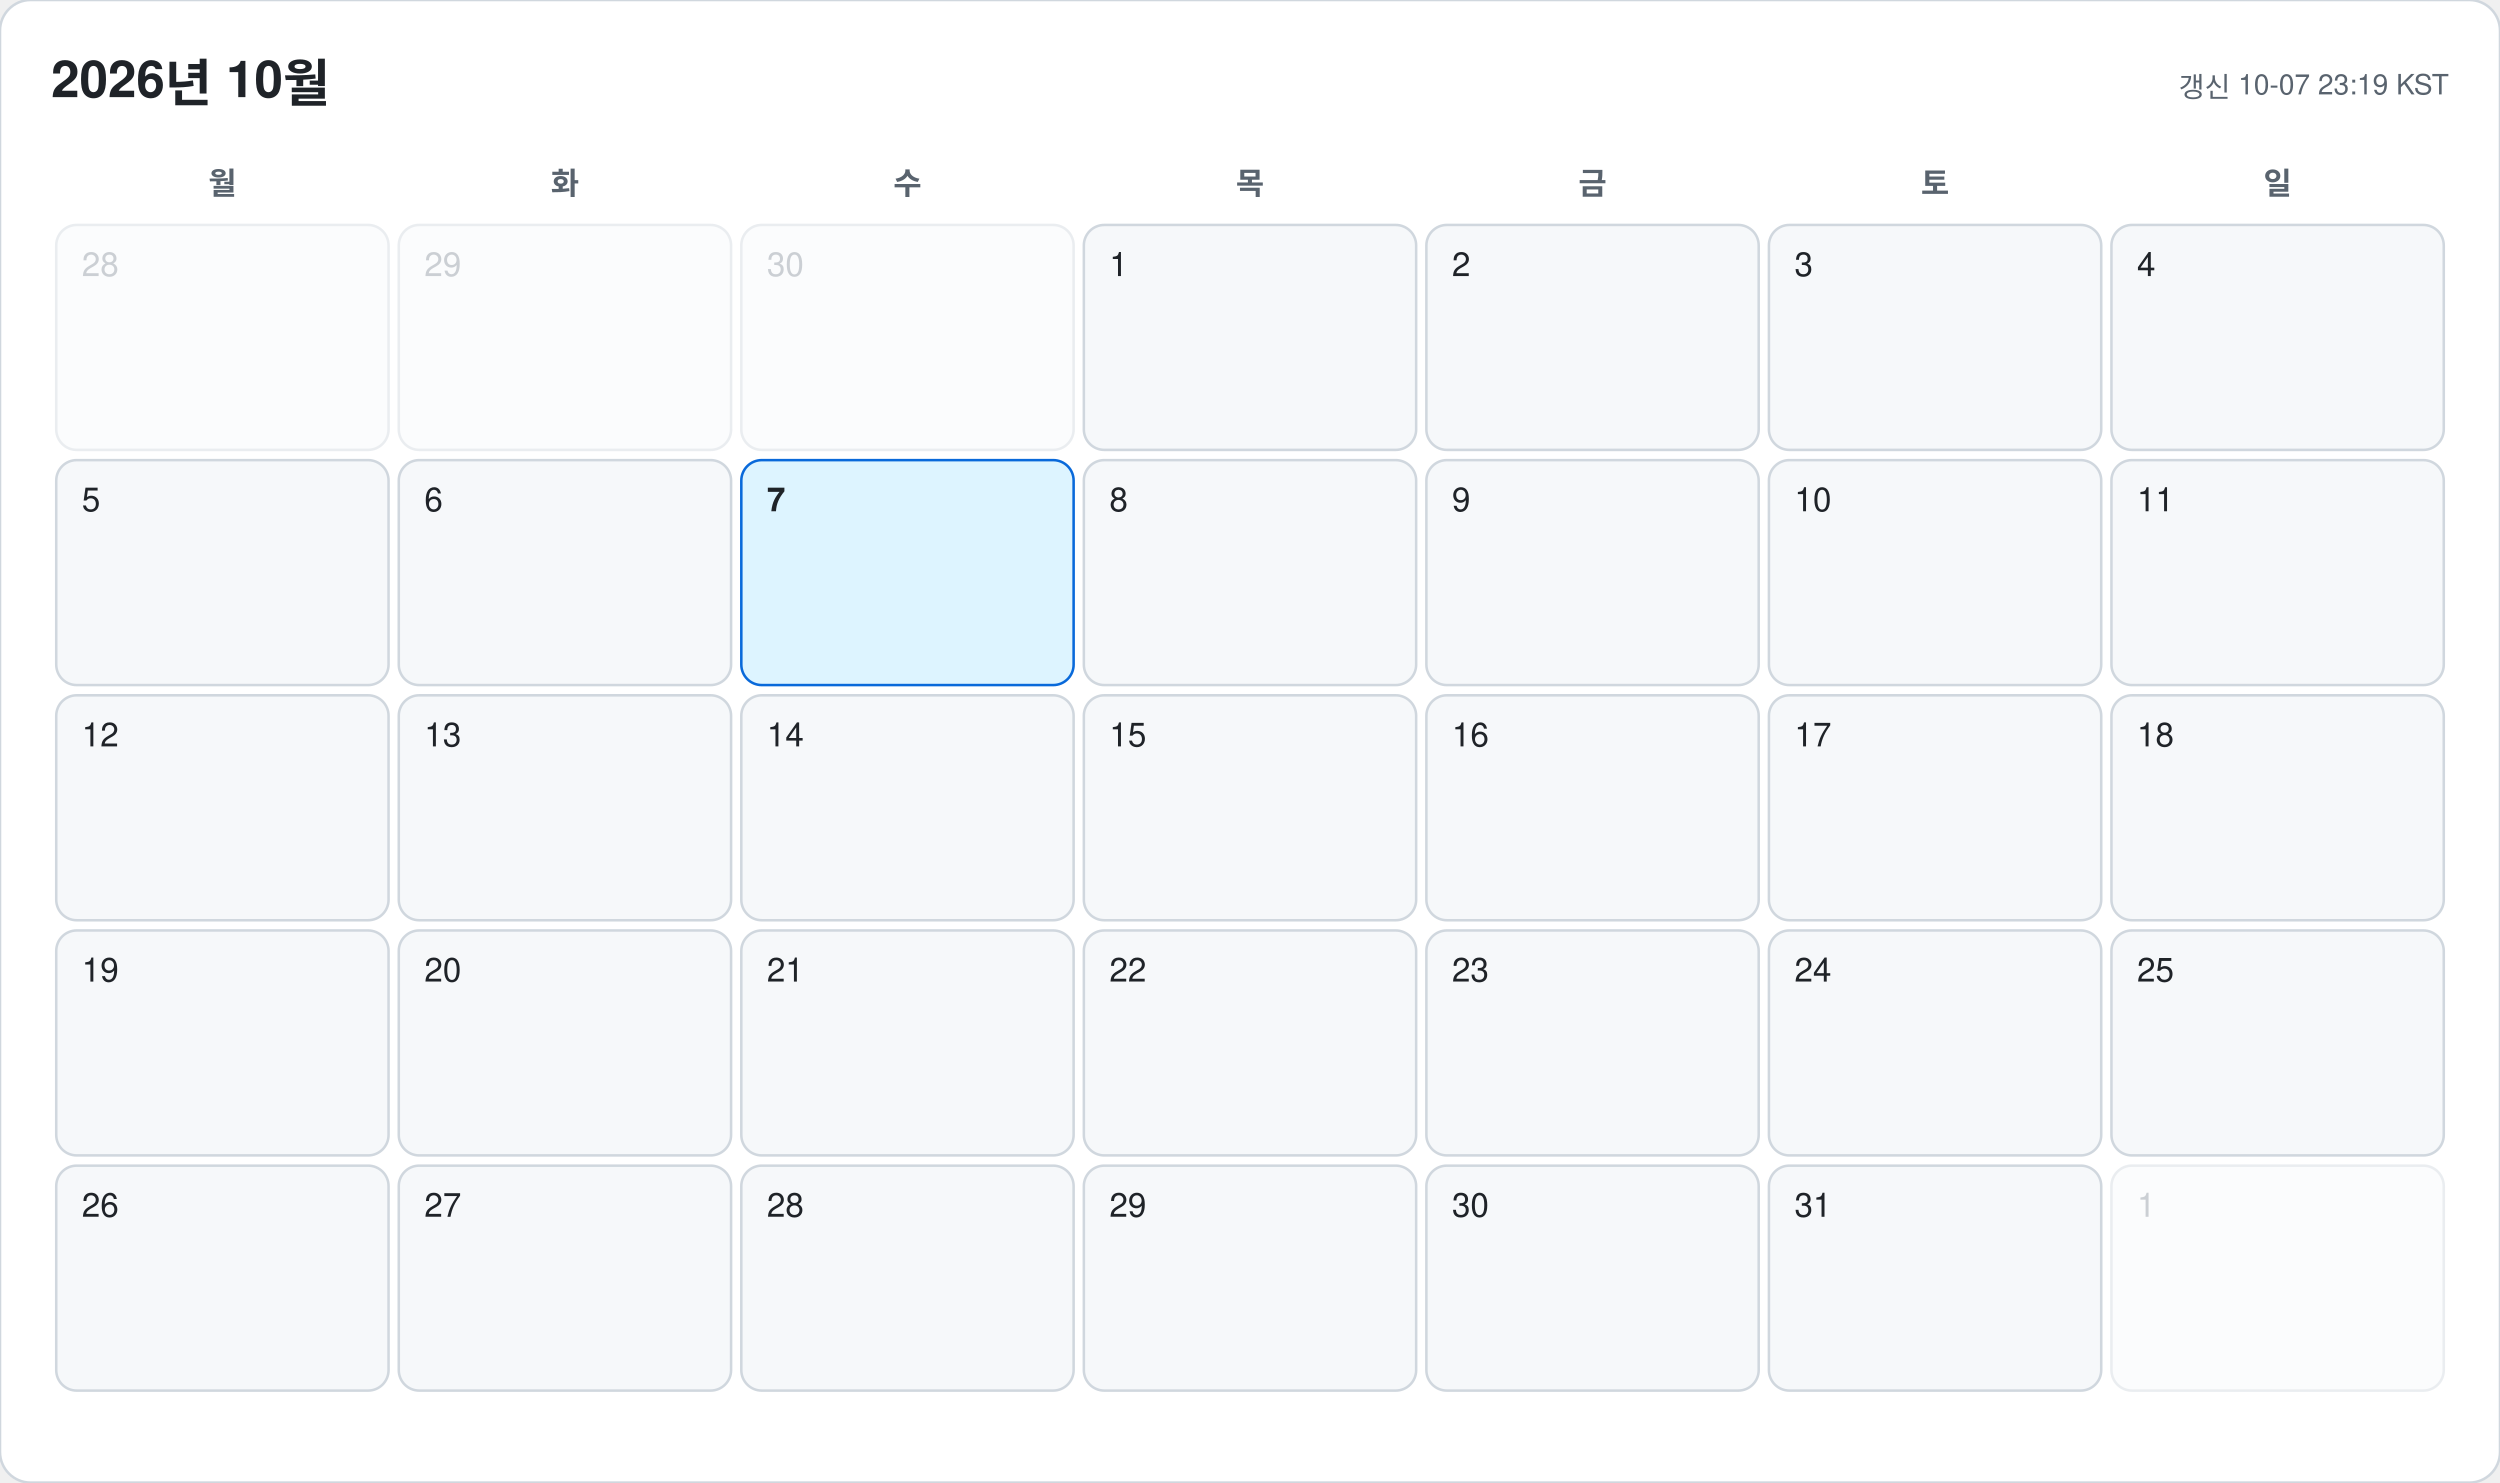
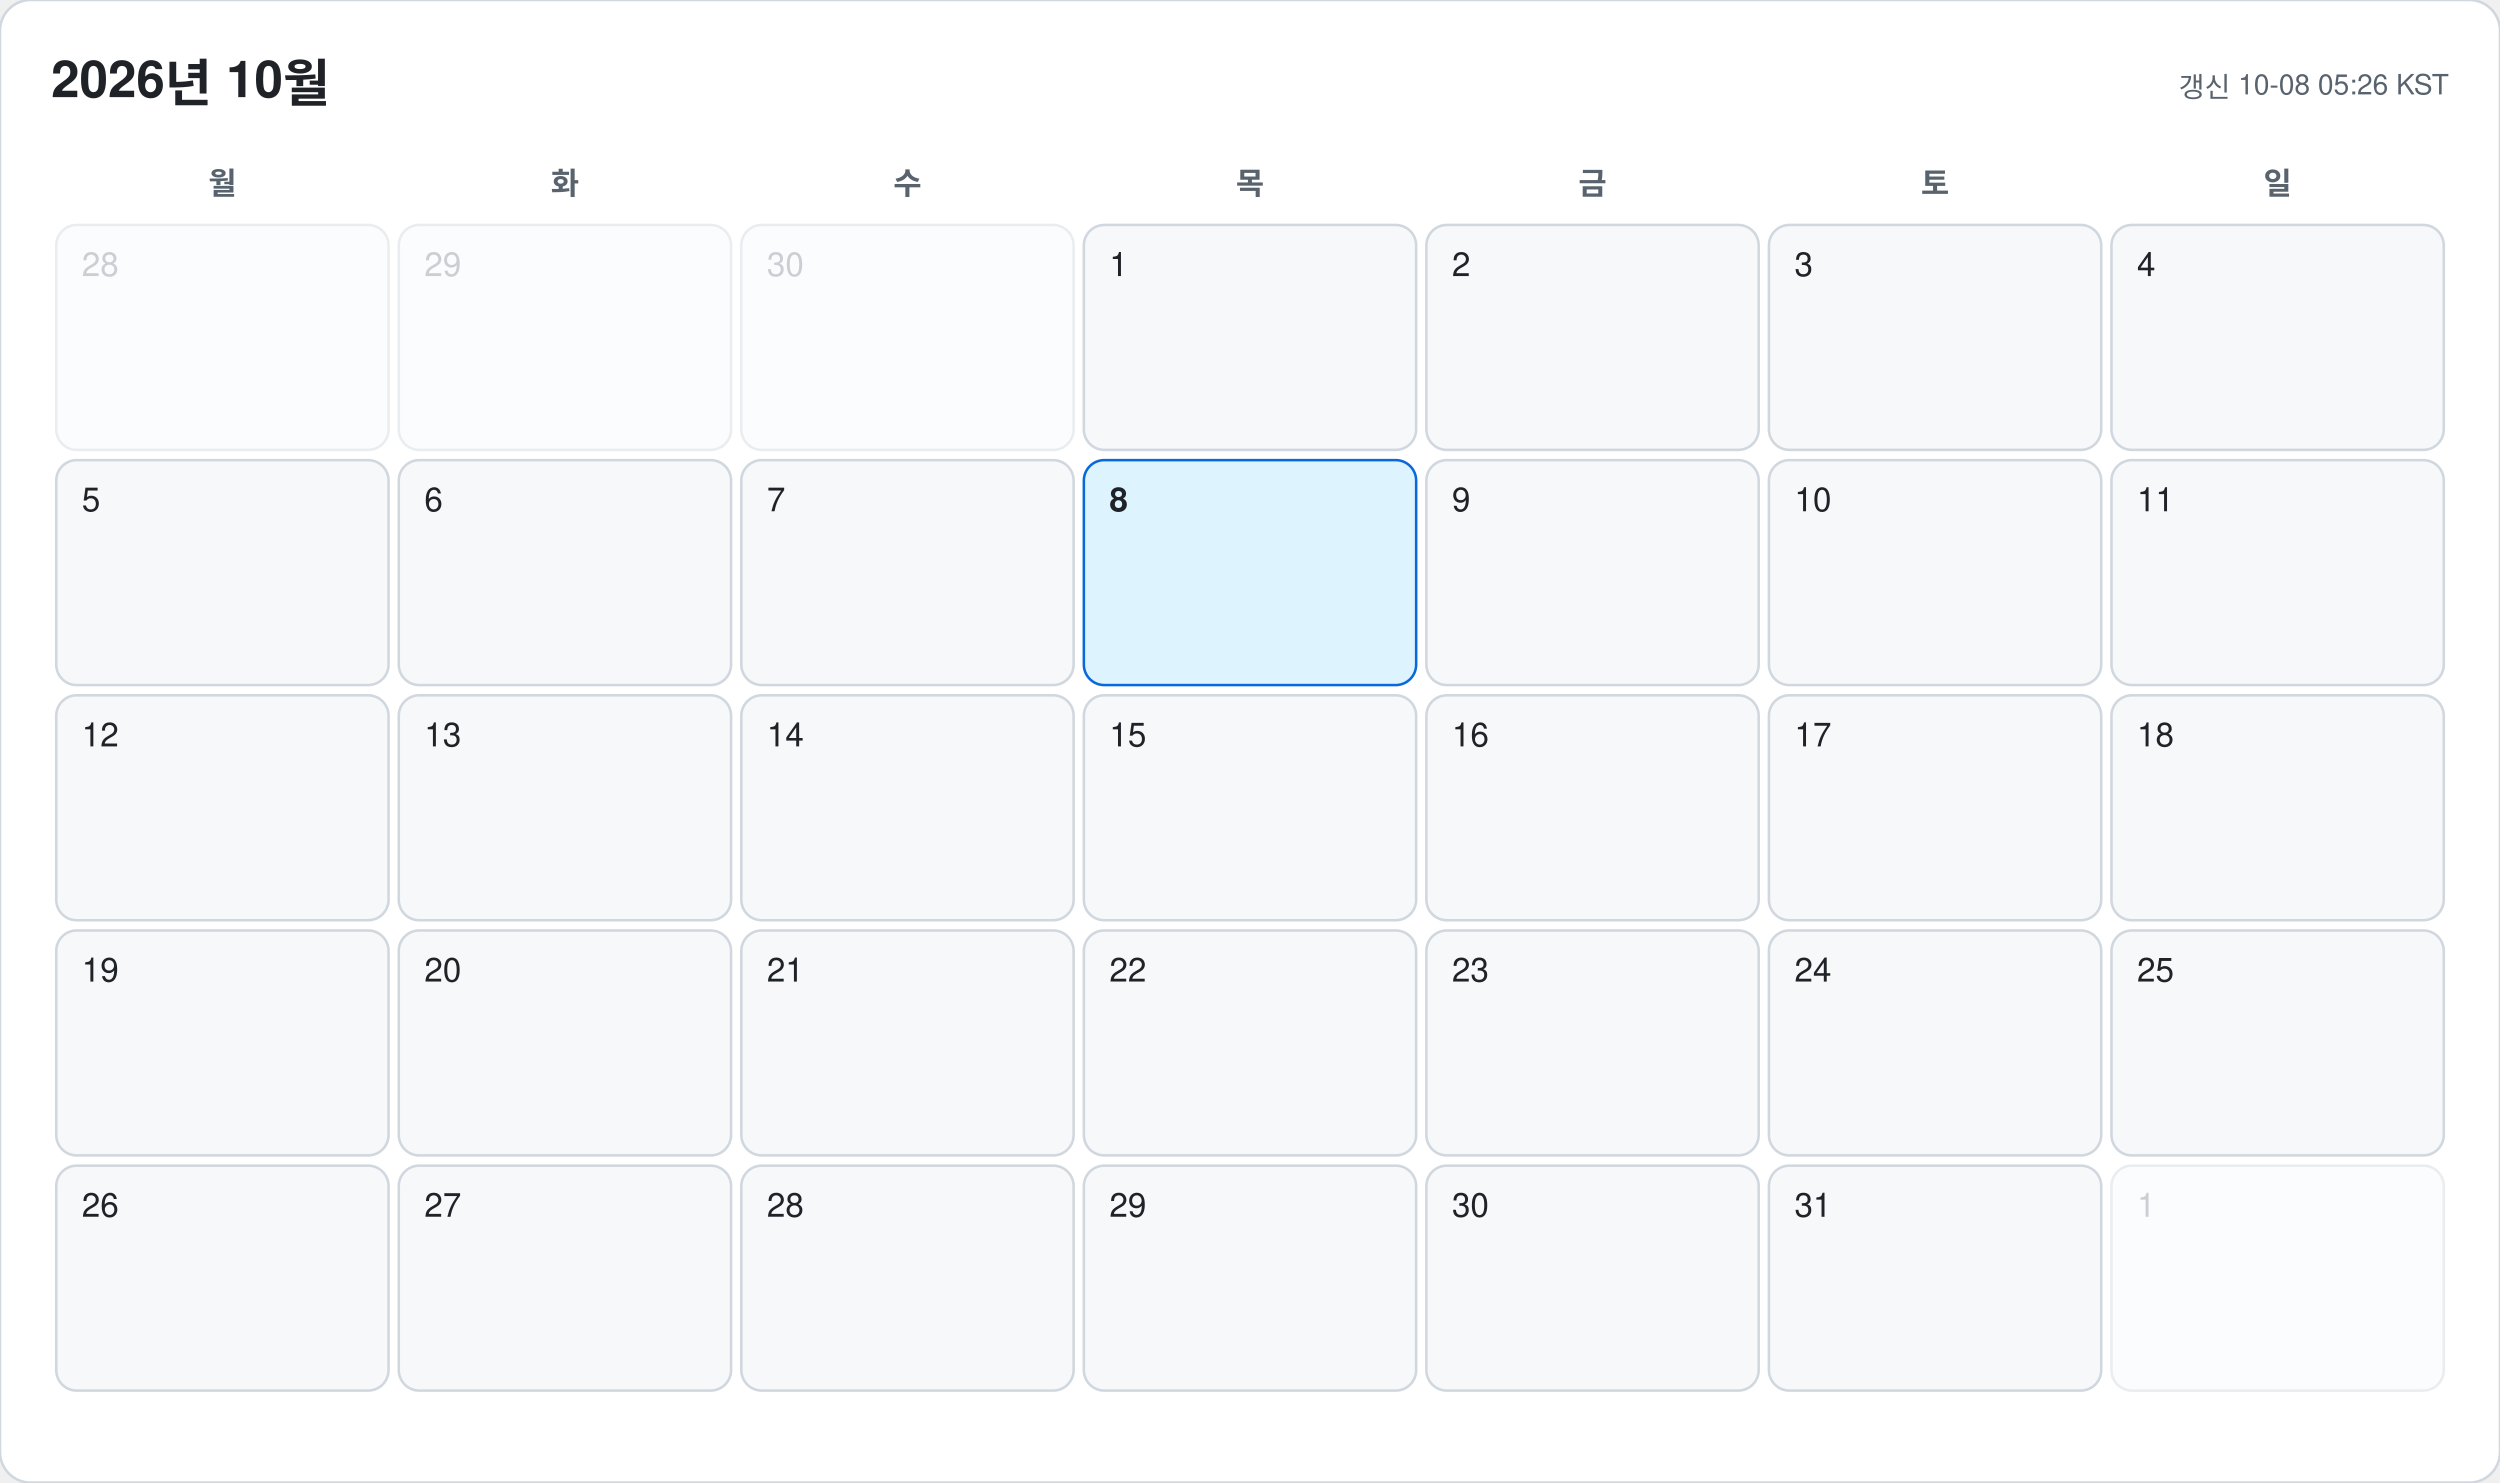
<svg xmlns="http://www.w3.org/2000/svg" width="978" height="580" viewBox="0 0 978 580" font-family="-apple-system, BlinkMacSystemFont, 'Segoe UI', 'Malgun Gothic', 'Apple SD Gothic Neo', 'Noto Sans KR', Helvetica, Arial, sans-serif">
  <rect width="978" height="580" rx="12" fill="#ffffff" stroke="#d0d7de" />
  <text x="20" y="38" font-size="20" font-weight="700" fill="#1f2328">2026년 10월</text>
-   <text x="958" y="38" font-size="11" text-anchor="end" fill="#59636e">갱신 10-07 23:19 KST</text>
+   <text x="958" y="38" font-size="11" text-anchor="end" fill="#59636e">갱신 10-08 05:26 KST</text>
  <text x="87" y="76" font-size="12" font-weight="600" text-anchor="middle" fill="#59636e">월</text>
  <text x="221" y="76" font-size="12" font-weight="600" text-anchor="middle" fill="#59636e">화</text>
  <text x="355" y="76" font-size="12" font-weight="600" text-anchor="middle" fill="#59636e">수</text>
  <text x="489" y="76" font-size="12" font-weight="600" text-anchor="middle" fill="#59636e">목</text>
  <text x="623" y="76" font-size="12" font-weight="600" text-anchor="middle" fill="#59636e">금</text>
  <text x="757" y="76" font-size="12" font-weight="600" text-anchor="middle" fill="#59636e">토</text>
  <text x="891" y="76" font-size="12" font-weight="600" text-anchor="middle" fill="#59636e">일</text>
  <g opacity="0.45">
    <rect x="22" y="88" width="130" height="88" rx="8" fill="#f6f8fa" stroke="#d0d7de" />
    <text x="32" y="108" font-size="13" font-weight="500" fill="#8c959f">28</text>
  </g>
  <g opacity="0.45">
    <rect x="156" y="88" width="130" height="88" rx="8" fill="#f6f8fa" stroke="#d0d7de" />
    <text x="166" y="108" font-size="13" font-weight="500" fill="#8c959f">29</text>
  </g>
  <g opacity="0.45">
    <rect x="290" y="88" width="130" height="88" rx="8" fill="#f6f8fa" stroke="#d0d7de" />
    <text x="300" y="108" font-size="13" font-weight="500" fill="#8c959f">30</text>
  </g>
  <g opacity="1">
    <rect x="424" y="88" width="130" height="88" rx="8" fill="#f6f8fa" stroke="#d0d7de" />
    <text x="434" y="108" font-size="13" font-weight="500" fill="#1f2328">1</text>
  </g>
  <g opacity="1">
    <rect x="558" y="88" width="130" height="88" rx="8" fill="#f6f8fa" stroke="#d0d7de" />
    <text x="568" y="108" font-size="13" font-weight="500" fill="#1f2328">2</text>
  </g>
  <g opacity="1">
    <rect x="692" y="88" width="130" height="88" rx="8" fill="#f6f8fa" stroke="#d0d7de" />
    <text x="702" y="108" font-size="13" font-weight="500" fill="#1f2328">3</text>
  </g>
  <g opacity="1">
    <rect x="826" y="88" width="130" height="88" rx="8" fill="#f6f8fa" stroke="#d0d7de" />
    <text x="836" y="108" font-size="13" font-weight="500" fill="#1f2328">4</text>
  </g>
  <g opacity="1">
    <rect x="22" y="180" width="130" height="88" rx="8" fill="#f6f8fa" stroke="#d0d7de" />
    <text x="32" y="200" font-size="13" font-weight="500" fill="#1f2328">5</text>
  </g>
  <g opacity="1">
    <rect x="156" y="180" width="130" height="88" rx="8" fill="#f6f8fa" stroke="#d0d7de" />
    <text x="166" y="200" font-size="13" font-weight="500" fill="#1f2328">6</text>
  </g>
  <g opacity="1">
-     <rect x="290" y="180" width="130" height="88" rx="8" fill="#ddf4ff" stroke="#0969da" />
-     <text x="300" y="200" font-size="13" font-weight="700" fill="#1f2328">7</text>
+     <rect x="290" y="180" width="130" height="88" rx="8" fill="#f6f8fa" stroke="#d0d7de" />
+     <text x="300" y="200" font-size="13" font-weight="500" fill="#1f2328">7</text>
  </g>
  <g opacity="1">
-     <rect x="424" y="180" width="130" height="88" rx="8" fill="#f6f8fa" stroke="#d0d7de" />
-     <text x="434" y="200" font-size="13" font-weight="500" fill="#1f2328">8</text>
+     <rect x="424" y="180" width="130" height="88" rx="8" fill="#ddf4ff" stroke="#0969da" />
+     <text x="434" y="200" font-size="13" font-weight="700" fill="#1f2328">8</text>
  </g>
  <g opacity="1">
    <rect x="558" y="180" width="130" height="88" rx="8" fill="#f6f8fa" stroke="#d0d7de" />
    <text x="568" y="200" font-size="13" font-weight="500" fill="#1f2328">9</text>
  </g>
  <g opacity="1">
    <rect x="692" y="180" width="130" height="88" rx="8" fill="#f6f8fa" stroke="#d0d7de" />
    <text x="702" y="200" font-size="13" font-weight="500" fill="#1f2328">10</text>
  </g>
  <g opacity="1">
    <rect x="826" y="180" width="130" height="88" rx="8" fill="#f6f8fa" stroke="#d0d7de" />
    <text x="836" y="200" font-size="13" font-weight="500" fill="#1f2328">11</text>
  </g>
  <g opacity="1">
    <rect x="22" y="272" width="130" height="88" rx="8" fill="#f6f8fa" stroke="#d0d7de" />
    <text x="32" y="292" font-size="13" font-weight="500" fill="#1f2328">12</text>
  </g>
  <g opacity="1">
    <rect x="156" y="272" width="130" height="88" rx="8" fill="#f6f8fa" stroke="#d0d7de" />
    <text x="166" y="292" font-size="13" font-weight="500" fill="#1f2328">13</text>
  </g>
  <g opacity="1">
    <rect x="290" y="272" width="130" height="88" rx="8" fill="#f6f8fa" stroke="#d0d7de" />
    <text x="300" y="292" font-size="13" font-weight="500" fill="#1f2328">14</text>
  </g>
  <g opacity="1">
    <rect x="424" y="272" width="130" height="88" rx="8" fill="#f6f8fa" stroke="#d0d7de" />
    <text x="434" y="292" font-size="13" font-weight="500" fill="#1f2328">15</text>
  </g>
  <g opacity="1">
    <rect x="558" y="272" width="130" height="88" rx="8" fill="#f6f8fa" stroke="#d0d7de" />
    <text x="568" y="292" font-size="13" font-weight="500" fill="#1f2328">16</text>
  </g>
  <g opacity="1">
    <rect x="692" y="272" width="130" height="88" rx="8" fill="#f6f8fa" stroke="#d0d7de" />
    <text x="702" y="292" font-size="13" font-weight="500" fill="#1f2328">17</text>
  </g>
  <g opacity="1">
    <rect x="826" y="272" width="130" height="88" rx="8" fill="#f6f8fa" stroke="#d0d7de" />
    <text x="836" y="292" font-size="13" font-weight="500" fill="#1f2328">18</text>
  </g>
  <g opacity="1">
    <rect x="22" y="364" width="130" height="88" rx="8" fill="#f6f8fa" stroke="#d0d7de" />
    <text x="32" y="384" font-size="13" font-weight="500" fill="#1f2328">19</text>
  </g>
  <g opacity="1">
    <rect x="156" y="364" width="130" height="88" rx="8" fill="#f6f8fa" stroke="#d0d7de" />
    <text x="166" y="384" font-size="13" font-weight="500" fill="#1f2328">20</text>
  </g>
  <g opacity="1">
    <rect x="290" y="364" width="130" height="88" rx="8" fill="#f6f8fa" stroke="#d0d7de" />
    <text x="300" y="384" font-size="13" font-weight="500" fill="#1f2328">21</text>
  </g>
  <g opacity="1">
    <rect x="424" y="364" width="130" height="88" rx="8" fill="#f6f8fa" stroke="#d0d7de" />
    <text x="434" y="384" font-size="13" font-weight="500" fill="#1f2328">22</text>
  </g>
  <g opacity="1">
    <rect x="558" y="364" width="130" height="88" rx="8" fill="#f6f8fa" stroke="#d0d7de" />
    <text x="568" y="384" font-size="13" font-weight="500" fill="#1f2328">23</text>
  </g>
  <g opacity="1">
    <rect x="692" y="364" width="130" height="88" rx="8" fill="#f6f8fa" stroke="#d0d7de" />
    <text x="702" y="384" font-size="13" font-weight="500" fill="#1f2328">24</text>
  </g>
  <g opacity="1">
    <rect x="826" y="364" width="130" height="88" rx="8" fill="#f6f8fa" stroke="#d0d7de" />
    <text x="836" y="384" font-size="13" font-weight="500" fill="#1f2328">25</text>
  </g>
  <g opacity="1">
    <rect x="22" y="456" width="130" height="88" rx="8" fill="#f6f8fa" stroke="#d0d7de" />
    <text x="32" y="476" font-size="13" font-weight="500" fill="#1f2328">26</text>
  </g>
  <g opacity="1">
    <rect x="156" y="456" width="130" height="88" rx="8" fill="#f6f8fa" stroke="#d0d7de" />
    <text x="166" y="476" font-size="13" font-weight="500" fill="#1f2328">27</text>
  </g>
  <g opacity="1">
    <rect x="290" y="456" width="130" height="88" rx="8" fill="#f6f8fa" stroke="#d0d7de" />
    <text x="300" y="476" font-size="13" font-weight="500" fill="#1f2328">28</text>
  </g>
  <g opacity="1">
    <rect x="424" y="456" width="130" height="88" rx="8" fill="#f6f8fa" stroke="#d0d7de" />
    <text x="434" y="476" font-size="13" font-weight="500" fill="#1f2328">29</text>
  </g>
  <g opacity="1">
    <rect x="558" y="456" width="130" height="88" rx="8" fill="#f6f8fa" stroke="#d0d7de" />
    <text x="568" y="476" font-size="13" font-weight="500" fill="#1f2328">30</text>
  </g>
  <g opacity="1">
    <rect x="692" y="456" width="130" height="88" rx="8" fill="#f6f8fa" stroke="#d0d7de" />
    <text x="702" y="476" font-size="13" font-weight="500" fill="#1f2328">31</text>
  </g>
  <g opacity="0.45">
    <rect x="826" y="456" width="130" height="88" rx="8" fill="#f6f8fa" stroke="#d0d7de" />
    <text x="836" y="476" font-size="13" font-weight="500" fill="#8c959f">1</text>
  </g>
</svg>
